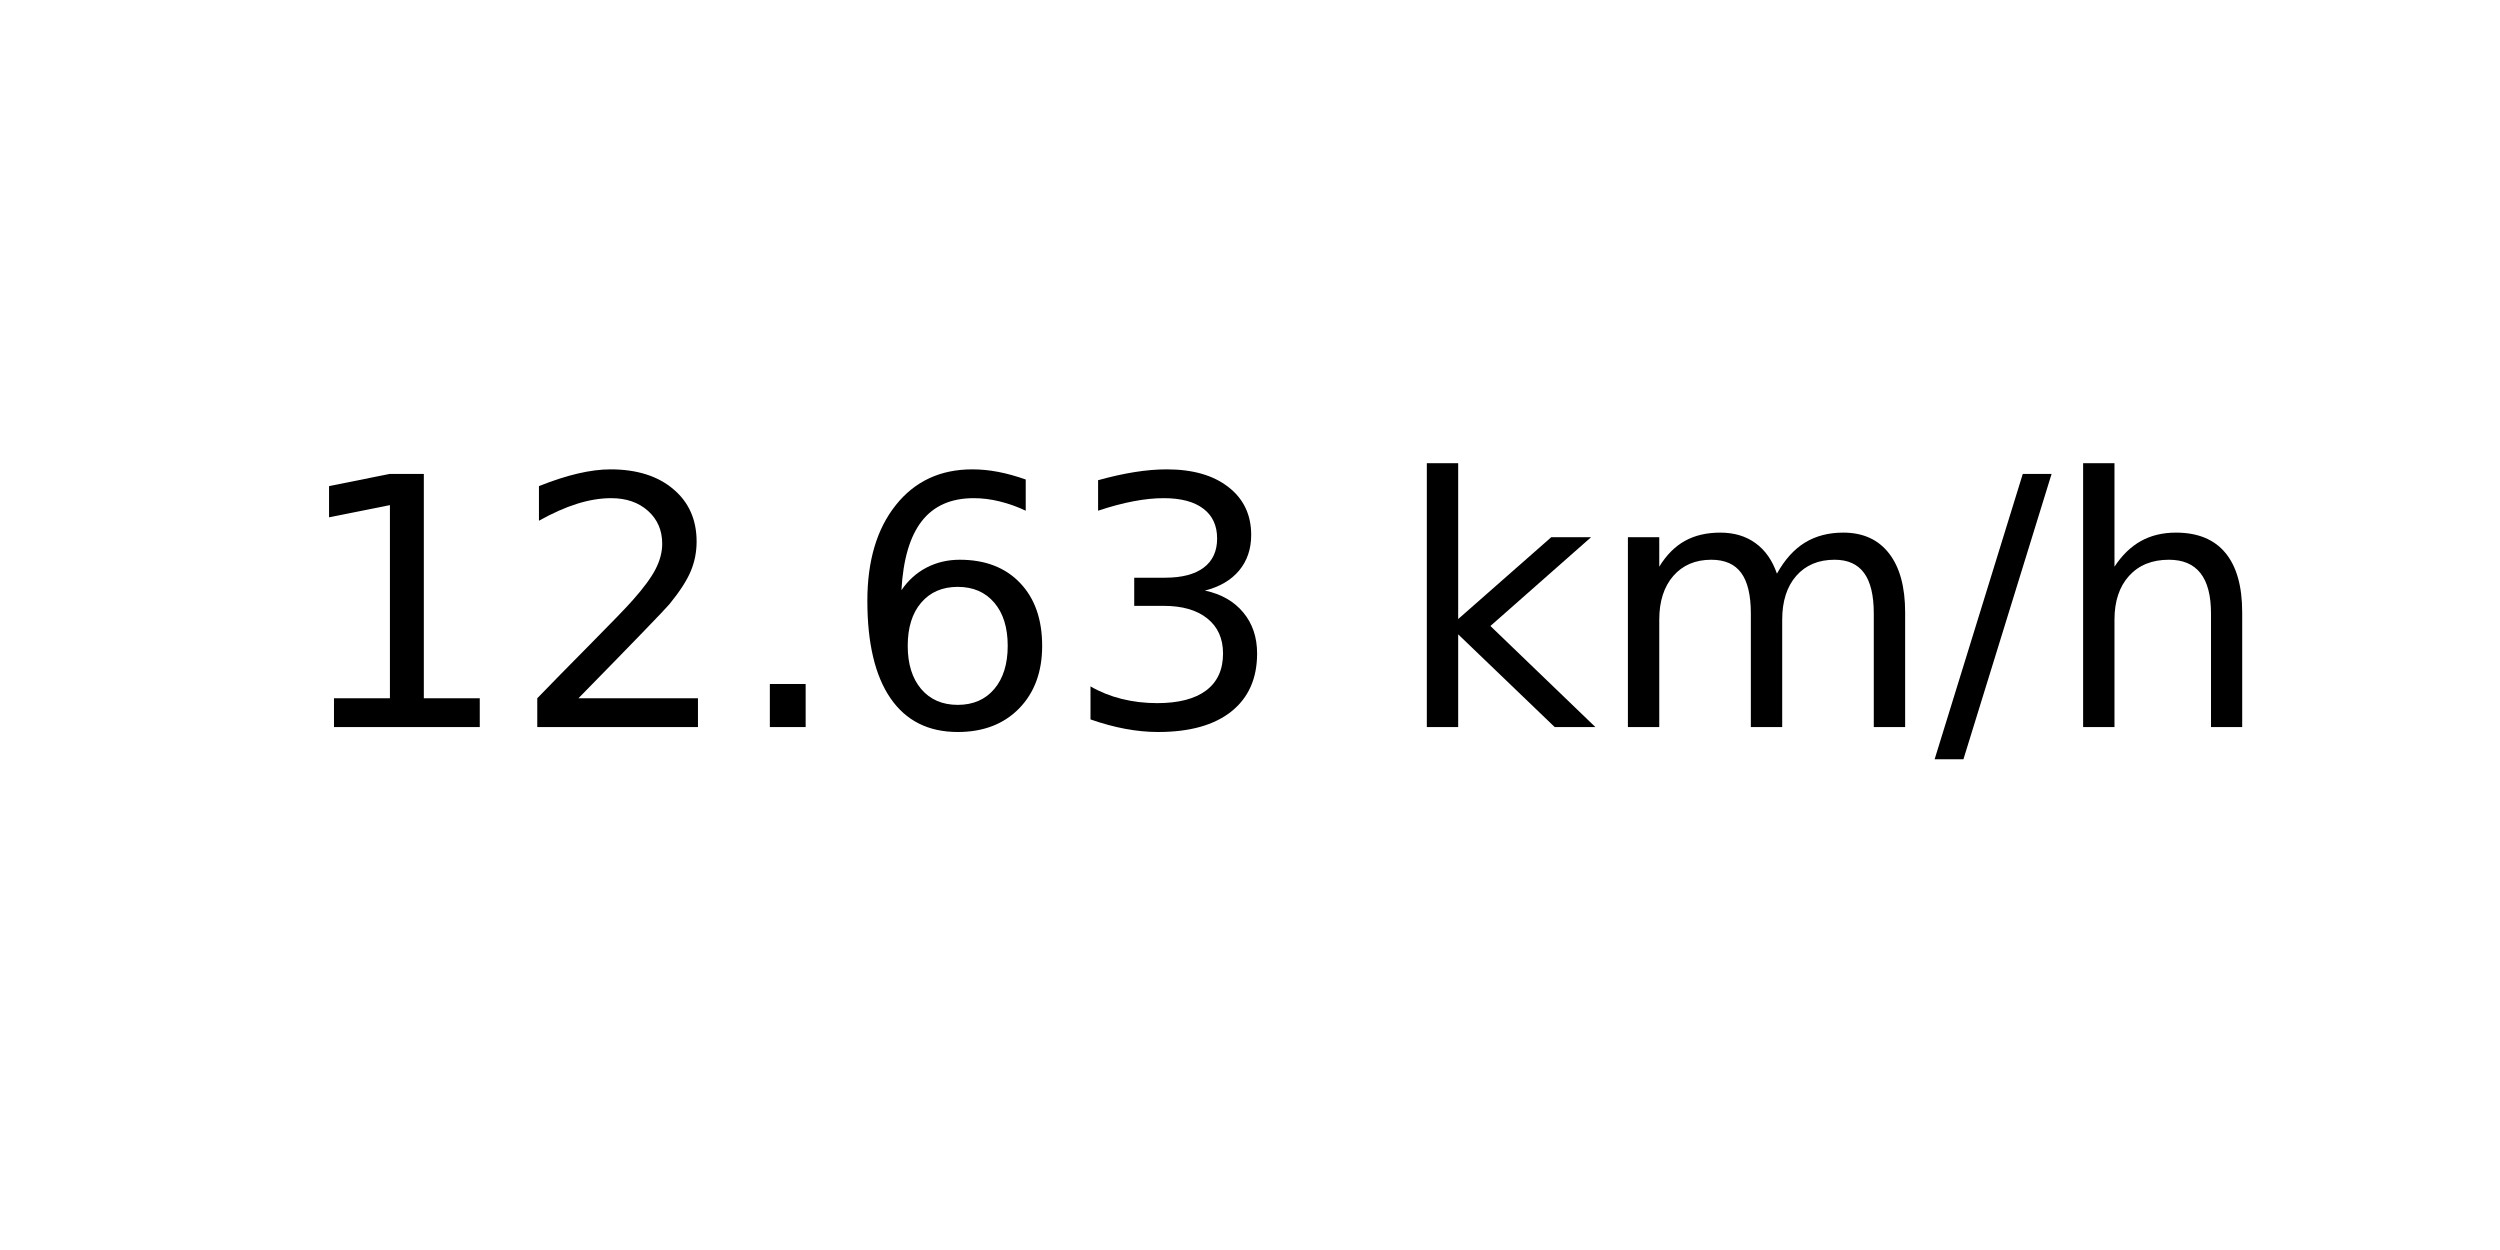
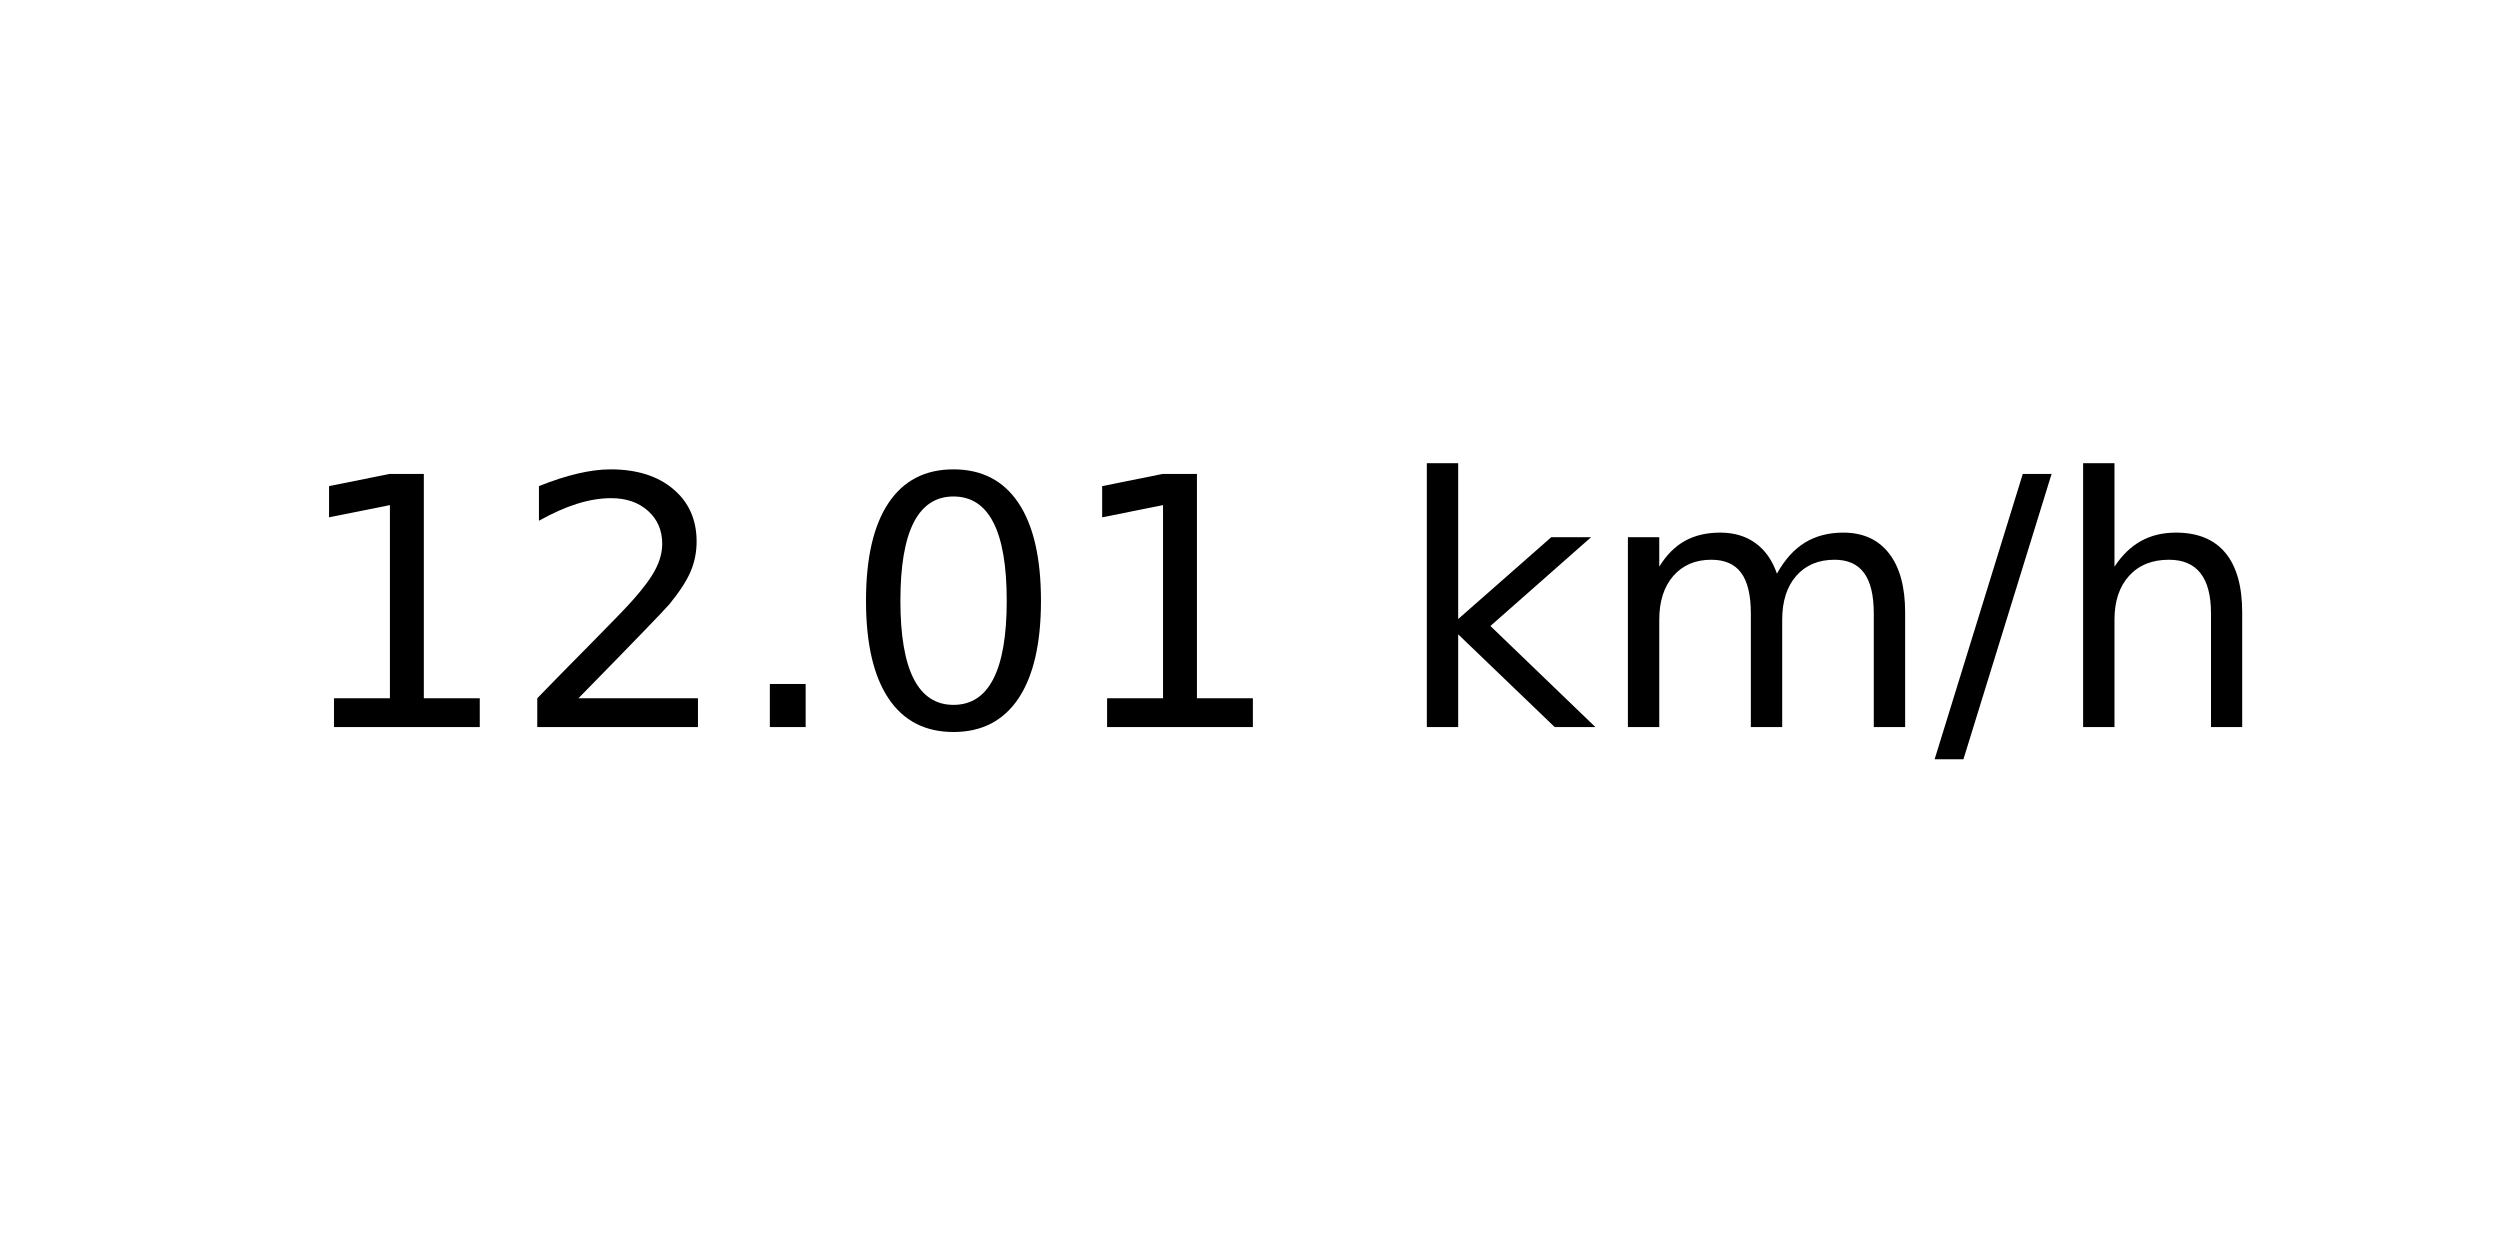
<svg xmlns="http://www.w3.org/2000/svg" xmlns:xlink="http://www.w3.org/1999/xlink" width="72pt" height="36pt" viewBox="0 0 72 36" version="1.1">
  <defs>
    <style type="text/css">*{stroke-linejoin: round; stroke-linecap: butt}</style>
  </defs>
  <g id="figure_1">
    <g id="axes_1">
      <g id="text_1">
        <g transform="translate(8.378125 20.93937) scale(0.1 -0.1)">
          <defs>
            <path id="DejaVuSans-31" d="M 794 531  L 1825 531  L 1825 4091  L 703 3866  L 703 4441  L 1819 4666  L 2450 4666  L 2450 531  L 3481 531  L 3481 0  L 794 0  L 794 531  z " transform="scale(0.015625)" />
            <path id="DejaVuSans-32" d="M 1228 531  L 3431 531  L 3431 0  L 469 0  L 469 531  Q 828 903 1448 1529  Q 2069 2156 2228 2338  Q 2531 2678 2651 2914  Q 2772 3150 2772 3378  Q 2772 3750 2511 3984  Q 2250 4219 1831 4219  Q 1534 4219 1204 4116  Q 875 4013 500 3803  L 500 4441  Q 881 4594 1212 4672  Q 1544 4750 1819 4750  Q 2544 4750 2975 4387  Q 3406 4025 3406 3419  Q 3406 3131 3298 2873  Q 3191 2616 2906 2266  Q 2828 2175 2409 1742  Q 1991 1309 1228 531  z " transform="scale(0.015625)" />
            <path id="DejaVuSans-2e" d="M 684 794  L 1344 794  L 1344 0  L 684 0  L 684 794  z " transform="scale(0.015625)" />
-             <path id="DejaVuSans-36" d="M 2113 2584  Q 1688 2584 1439 2293  Q 1191 2003 1191 1497  Q 1191 994 1439 701  Q 1688 409 2113 409  Q 2538 409 2786 701  Q 3034 994 3034 1497  Q 3034 2003 2786 2293  Q 2538 2584 2113 2584  z M 3366 4563  L 3366 3988  Q 3128 4100 2886 4159  Q 2644 4219 2406 4219  Q 1781 4219 1451 3797  Q 1122 3375 1075 2522  Q 1259 2794 1537 2939  Q 1816 3084 2150 3084  Q 2853 3084 3261 2657  Q 3669 2231 3669 1497  Q 3669 778 3244 343  Q 2819 -91 2113 -91  Q 1303 -91 875 529  Q 447 1150 447 2328  Q 447 3434 972 4092  Q 1497 4750 2381 4750  Q 2619 4750 2861 4703  Q 3103 4656 3366 4563  z " transform="scale(0.015625)" />
-             <path id="DejaVuSans-33" d="M 2597 2516  Q 3050 2419 3304 2112  Q 3559 1806 3559 1356  Q 3559 666 3084 287  Q 2609 -91 1734 -91  Q 1441 -91 1130 -33  Q 819 25 488 141  L 488 750  Q 750 597 1062 519  Q 1375 441 1716 441  Q 2309 441 2620 675  Q 2931 909 2931 1356  Q 2931 1769 2642 2001  Q 2353 2234 1838 2234  L 1294 2234  L 1294 2753  L 1863 2753  Q 2328 2753 2575 2939  Q 2822 3125 2822 3475  Q 2822 3834 2567 4026  Q 2313 4219 1838 4219  Q 1578 4219 1281 4162  Q 984 4106 628 3988  L 628 4550  Q 988 4650 1302 4700  Q 1616 4750 1894 4750  Q 2613 4750 3031 4423  Q 3450 4097 3450 3541  Q 3450 3153 3228 2886  Q 3006 2619 2597 2516  z " transform="scale(0.015625)" />
+             <path id="DejaVuSans-30" d="M 2034 4250  Q 1547 4250 1301 3770  Q 1056 3291 1056 2328  Q 1056 1369 1301 889  Q 1547 409 2034 409  Q 2525 409 2770 889  Q 3016 1369 3016 2328  Q 3016 3291 2770 3770  Q 2525 4250 2034 4250  z M 2034 4750  Q 2819 4750 3233 4129  Q 3647 3509 3647 2328  Q 3647 1150 3233 529  Q 2819 -91 2034 -91  Q 1250 -91 836 529  Q 422 1150 422 2328  Q 422 3509 836 4129  Q 1250 4750 2034 4750  z " transform="scale(0.015625)" />
            <path id="DejaVuSans-20" transform="scale(0.015625)" />
            <path id="DejaVuSans-6b" d="M 581 4863  L 1159 4863  L 1159 1991  L 2875 3500  L 3609 3500  L 1753 1863  L 3688 0  L 2938 0  L 1159 1709  L 1159 0  L 581 0  L 581 4863  z " transform="scale(0.015625)" />
            <path id="DejaVuSans-6d" d="M 3328 2828  Q 3544 3216 3844 3400  Q 4144 3584 4550 3584  Q 5097 3584 5394 3201  Q 5691 2819 5691 2113  L 5691 0  L 5113 0  L 5113 2094  Q 5113 2597 4934 2840  Q 4756 3084 4391 3084  Q 3944 3084 3684 2787  Q 3425 2491 3425 1978  L 3425 0  L 2847 0  L 2847 2094  Q 2847 2600 2669 2842  Q 2491 3084 2119 3084  Q 1678 3084 1418 2786  Q 1159 2488 1159 1978  L 1159 0  L 581 0  L 581 3500  L 1159 3500  L 1159 2956  Q 1356 3278 1631 3431  Q 1906 3584 2284 3584  Q 2666 3584 2933 3390  Q 3200 3197 3328 2828  z " transform="scale(0.015625)" />
            <path id="DejaVuSans-2f" d="M 1625 4666  L 2156 4666  L 531 -594  L 0 -594  L 1625 4666  z " transform="scale(0.015625)" />
            <path id="DejaVuSans-68" d="M 3513 2113  L 3513 0  L 2938 0  L 2938 2094  Q 2938 2591 2744 2837  Q 2550 3084 2163 3084  Q 1697 3084 1428 2787  Q 1159 2491 1159 1978  L 1159 0  L 581 0  L 581 4863  L 1159 4863  L 1159 2956  Q 1366 3272 1645 3428  Q 1925 3584 2291 3584  Q 2894 3584 3203 3211  Q 3513 2838 3513 2113  z " transform="scale(0.015625)" />
          </defs>
          <use xlink:href="#DejaVuSans-31" />
          <use xlink:href="#DejaVuSans-32" x="63.623" />
          <use xlink:href="#DejaVuSans-2e" x="127.246" />
-           <use xlink:href="#DejaVuSans-36" x="159.033" />
-           <use xlink:href="#DejaVuSans-33" x="222.656" />
+           <use xlink:href="#DejaVuSans-30" x="159.033" />
+           <use xlink:href="#DejaVuSans-31" x="222.656" />
          <use xlink:href="#DejaVuSans-20" x="286.279" />
          <use xlink:href="#DejaVuSans-6b" x="318.066" />
          <use xlink:href="#DejaVuSans-6d" x="375.977" />
          <use xlink:href="#DejaVuSans-2f" x="473.389" />
          <use xlink:href="#DejaVuSans-68" x="507.08" />
        </g>
      </g>
    </g>
  </g>
</svg>
